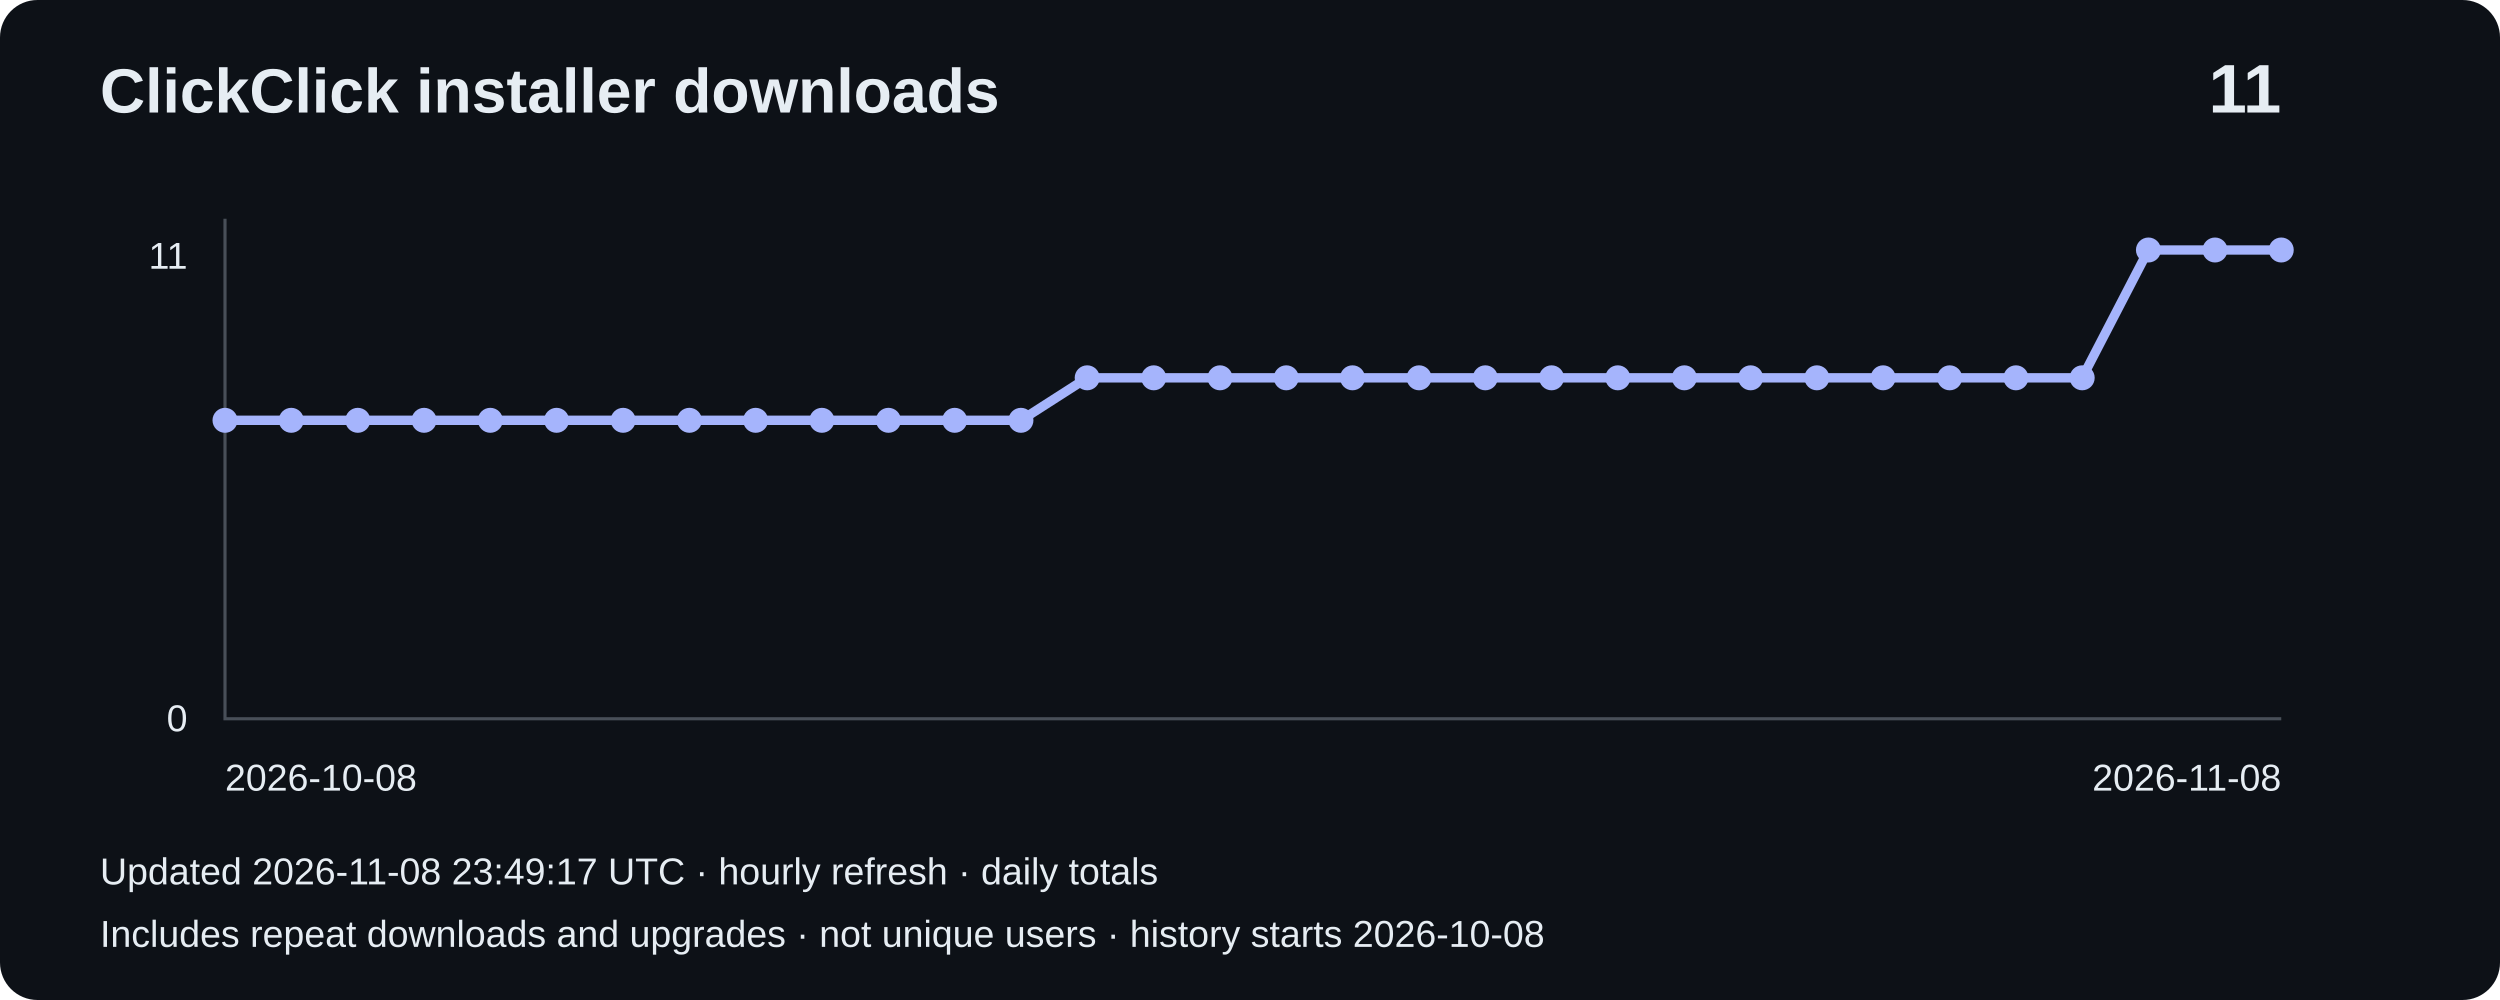
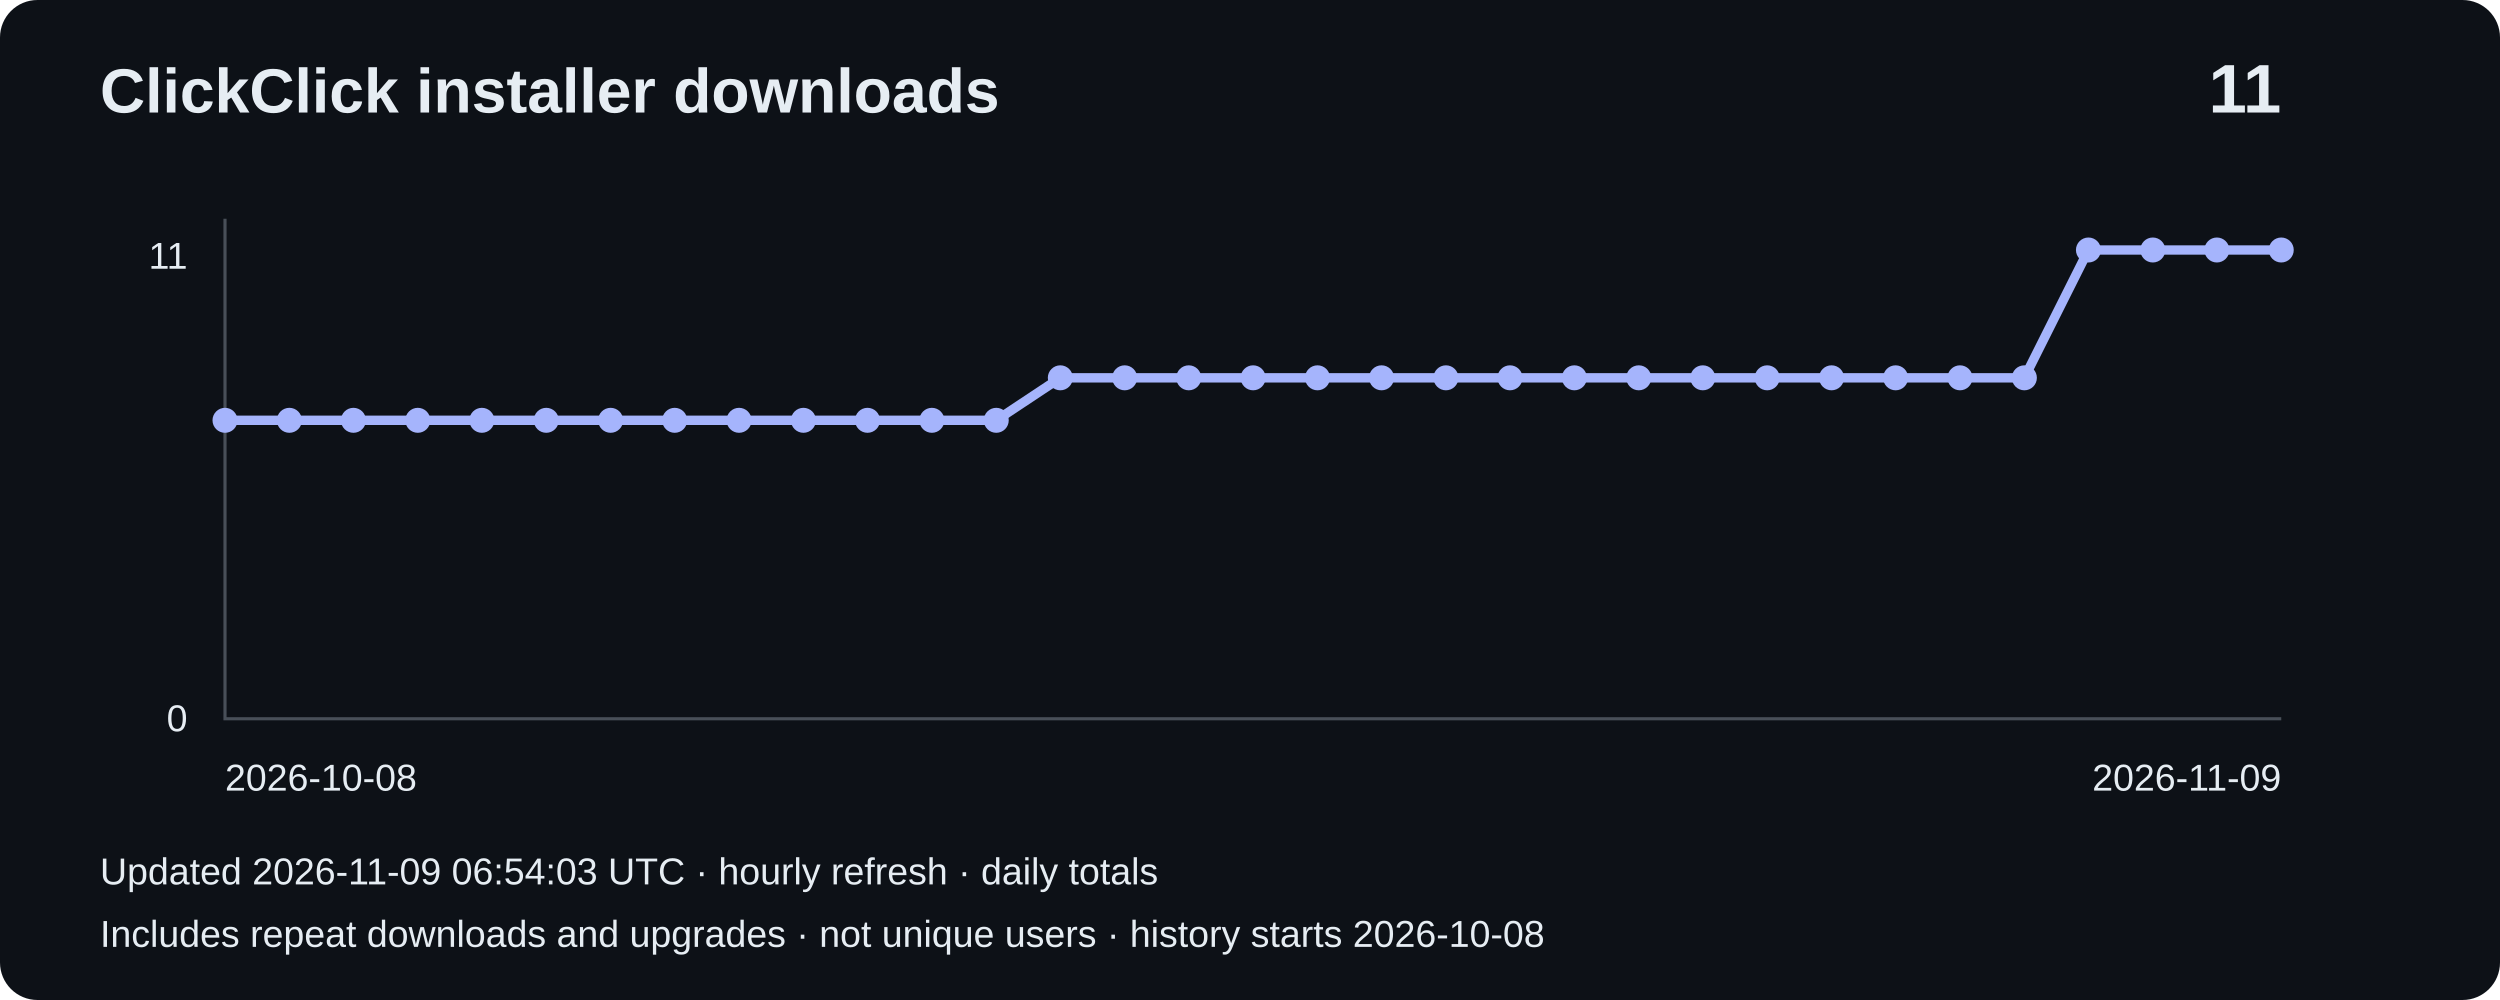
<svg xmlns="http://www.w3.org/2000/svg" width="800" height="320" viewBox="0 0 800 320" role="img" aria-label="Installer downloads: 11">
  <rect width="800" height="320" rx="12" fill="#0d1117" />
  <g font-family="Arial,sans-serif" fill="#e6edf3">
    <text x="32" y="36" font-size="20" font-weight="bold">ClickClick installer downloads</text>
    <text x="730" y="36" font-size="22" text-anchor="end" font-weight="bold">11</text>
    <path d="M72 70V230H730" fill="none" stroke="#484f58" />
    <text x="60" y="86" text-anchor="end" font-size="12">11</text>
    <text x="60" y="234" text-anchor="end" font-size="12">0</text>
-     <polyline points="72.0,134.5 93.2,134.5 114.5,134.5 135.7,134.5 156.9,134.5 178.1,134.5 199.4,134.5 220.6,134.5 241.8,134.5 263.0,134.5 284.3,134.5 305.5,134.5 326.7,134.5 347.9,120.9 369.2,120.9 390.4,120.9 411.6,120.9 432.8,120.9 454.1,120.9 475.3,120.9 496.5,120.9 517.7,120.9 539.0,120.9 560.2,120.9 581.4,120.9 602.6,120.9 623.9,120.9 645.1,120.9 666.3,120.9 687.5,80.0 708.8,80.0 730.0,80.0" fill="none" stroke="#a5b4fc" stroke-width="3" />
+     <polyline points="72.0,134.5 92.6,134.5 113.1,134.5 133.7,134.5 154.2,134.5 174.8,134.5 195.4,134.5 215.9,134.5 236.5,134.5 257.1,134.5 277.6,134.5 298.2,134.5 318.8,134.5 339.3,120.9 359.9,120.9 380.4,120.9 401.0,120.9 421.6,120.9 442.1,120.9 462.7,120.9 483.2,120.9 503.8,120.9 524.4,120.9 544.9,120.9 565.5,120.9 586.1,120.9 606.6,120.9 627.2,120.9 647.8,120.9 668.3,80.0 688.9,80.0 709.4,80.0 730.0,80.0" fill="none" stroke="#a5b4fc" stroke-width="3" />
    <circle cx="72.0" cy="134.5" r="4" fill="#a5b4fc" />
-     <circle cx="93.2" cy="134.5" r="4" fill="#a5b4fc" />
-     <circle cx="114.5" cy="134.5" r="4" fill="#a5b4fc" />
-     <circle cx="135.7" cy="134.5" r="4" fill="#a5b4fc" />
-     <circle cx="156.9" cy="134.5" r="4" fill="#a5b4fc" />
-     <circle cx="178.1" cy="134.5" r="4" fill="#a5b4fc" />
-     <circle cx="199.4" cy="134.5" r="4" fill="#a5b4fc" />
-     <circle cx="220.6" cy="134.5" r="4" fill="#a5b4fc" />
-     <circle cx="241.8" cy="134.5" r="4" fill="#a5b4fc" />
-     <circle cx="263.0" cy="134.5" r="4" fill="#a5b4fc" />
-     <circle cx="284.3" cy="134.5" r="4" fill="#a5b4fc" />
-     <circle cx="305.5" cy="134.5" r="4" fill="#a5b4fc" />
-     <circle cx="326.7" cy="134.5" r="4" fill="#a5b4fc" />
-     <circle cx="347.9" cy="120.9" r="4" fill="#a5b4fc" />
-     <circle cx="369.2" cy="120.9" r="4" fill="#a5b4fc" />
-     <circle cx="390.4" cy="120.9" r="4" fill="#a5b4fc" />
-     <circle cx="411.6" cy="120.9" r="4" fill="#a5b4fc" />
-     <circle cx="432.8" cy="120.9" r="4" fill="#a5b4fc" />
-     <circle cx="454.1" cy="120.9" r="4" fill="#a5b4fc" />
-     <circle cx="475.3" cy="120.9" r="4" fill="#a5b4fc" />
-     <circle cx="496.5" cy="120.9" r="4" fill="#a5b4fc" />
-     <circle cx="517.7" cy="120.9" r="4" fill="#a5b4fc" />
-     <circle cx="539.0" cy="120.9" r="4" fill="#a5b4fc" />
-     <circle cx="560.2" cy="120.9" r="4" fill="#a5b4fc" />
-     <circle cx="581.4" cy="120.9" r="4" fill="#a5b4fc" />
-     <circle cx="602.6" cy="120.9" r="4" fill="#a5b4fc" />
-     <circle cx="623.9" cy="120.9" r="4" fill="#a5b4fc" />
-     <circle cx="645.1" cy="120.9" r="4" fill="#a5b4fc" />
-     <circle cx="666.3" cy="120.9" r="4" fill="#a5b4fc" />
-     <circle cx="687.5" cy="80.0" r="4" fill="#a5b4fc" />
-     <circle cx="708.8" cy="80.0" r="4" fill="#a5b4fc" />
+     <circle cx="92.6" cy="134.5" r="4" fill="#a5b4fc" />
+     <circle cx="113.1" cy="134.5" r="4" fill="#a5b4fc" />
+     <circle cx="133.7" cy="134.5" r="4" fill="#a5b4fc" />
+     <circle cx="154.2" cy="134.5" r="4" fill="#a5b4fc" />
+     <circle cx="174.8" cy="134.5" r="4" fill="#a5b4fc" />
+     <circle cx="195.4" cy="134.5" r="4" fill="#a5b4fc" />
+     <circle cx="215.9" cy="134.5" r="4" fill="#a5b4fc" />
+     <circle cx="236.5" cy="134.5" r="4" fill="#a5b4fc" />
+     <circle cx="257.1" cy="134.5" r="4" fill="#a5b4fc" />
+     <circle cx="277.6" cy="134.5" r="4" fill="#a5b4fc" />
+     <circle cx="298.2" cy="134.5" r="4" fill="#a5b4fc" />
+     <circle cx="318.8" cy="134.5" r="4" fill="#a5b4fc" />
+     <circle cx="339.3" cy="120.9" r="4" fill="#a5b4fc" />
+     <circle cx="359.9" cy="120.9" r="4" fill="#a5b4fc" />
+     <circle cx="380.4" cy="120.9" r="4" fill="#a5b4fc" />
+     <circle cx="401.0" cy="120.9" r="4" fill="#a5b4fc" />
+     <circle cx="421.6" cy="120.9" r="4" fill="#a5b4fc" />
+     <circle cx="442.1" cy="120.9" r="4" fill="#a5b4fc" />
+     <circle cx="462.7" cy="120.9" r="4" fill="#a5b4fc" />
+     <circle cx="483.2" cy="120.9" r="4" fill="#a5b4fc" />
+     <circle cx="503.8" cy="120.9" r="4" fill="#a5b4fc" />
+     <circle cx="524.4" cy="120.9" r="4" fill="#a5b4fc" />
+     <circle cx="544.9" cy="120.9" r="4" fill="#a5b4fc" />
+     <circle cx="565.5" cy="120.9" r="4" fill="#a5b4fc" />
+     <circle cx="586.1" cy="120.9" r="4" fill="#a5b4fc" />
+     <circle cx="606.6" cy="120.9" r="4" fill="#a5b4fc" />
+     <circle cx="627.2" cy="120.9" r="4" fill="#a5b4fc" />
+     <circle cx="647.8" cy="120.9" r="4" fill="#a5b4fc" />
+     <circle cx="668.3" cy="80.0" r="4" fill="#a5b4fc" />
+     <circle cx="688.9" cy="80.0" r="4" fill="#a5b4fc" />
+     <circle cx="709.4" cy="80.0" r="4" fill="#a5b4fc" />
    <circle cx="730.0" cy="80.0" r="4" fill="#a5b4fc" />
    <text x="72" y="253" font-size="12">2026-10-08</text>
-     <text x="730" y="253" text-anchor="end" font-size="12">2026-11-08</text>
-     <text x="32" y="283" font-size="12">Updated 2026-11-08 23:49:17 UTC · hourly refresh · daily totals</text>
+     <text x="730" y="253" text-anchor="end" font-size="12">2026-11-09</text>
+     <text x="32" y="283" font-size="12">Updated 2026-11-09 06:54:03 UTC · hourly refresh · daily totals</text>
    <text x="32" y="303" font-size="12">Includes repeat downloads and upgrades · not unique users · history starts 2026-10-08</text>
  </g>
</svg>
